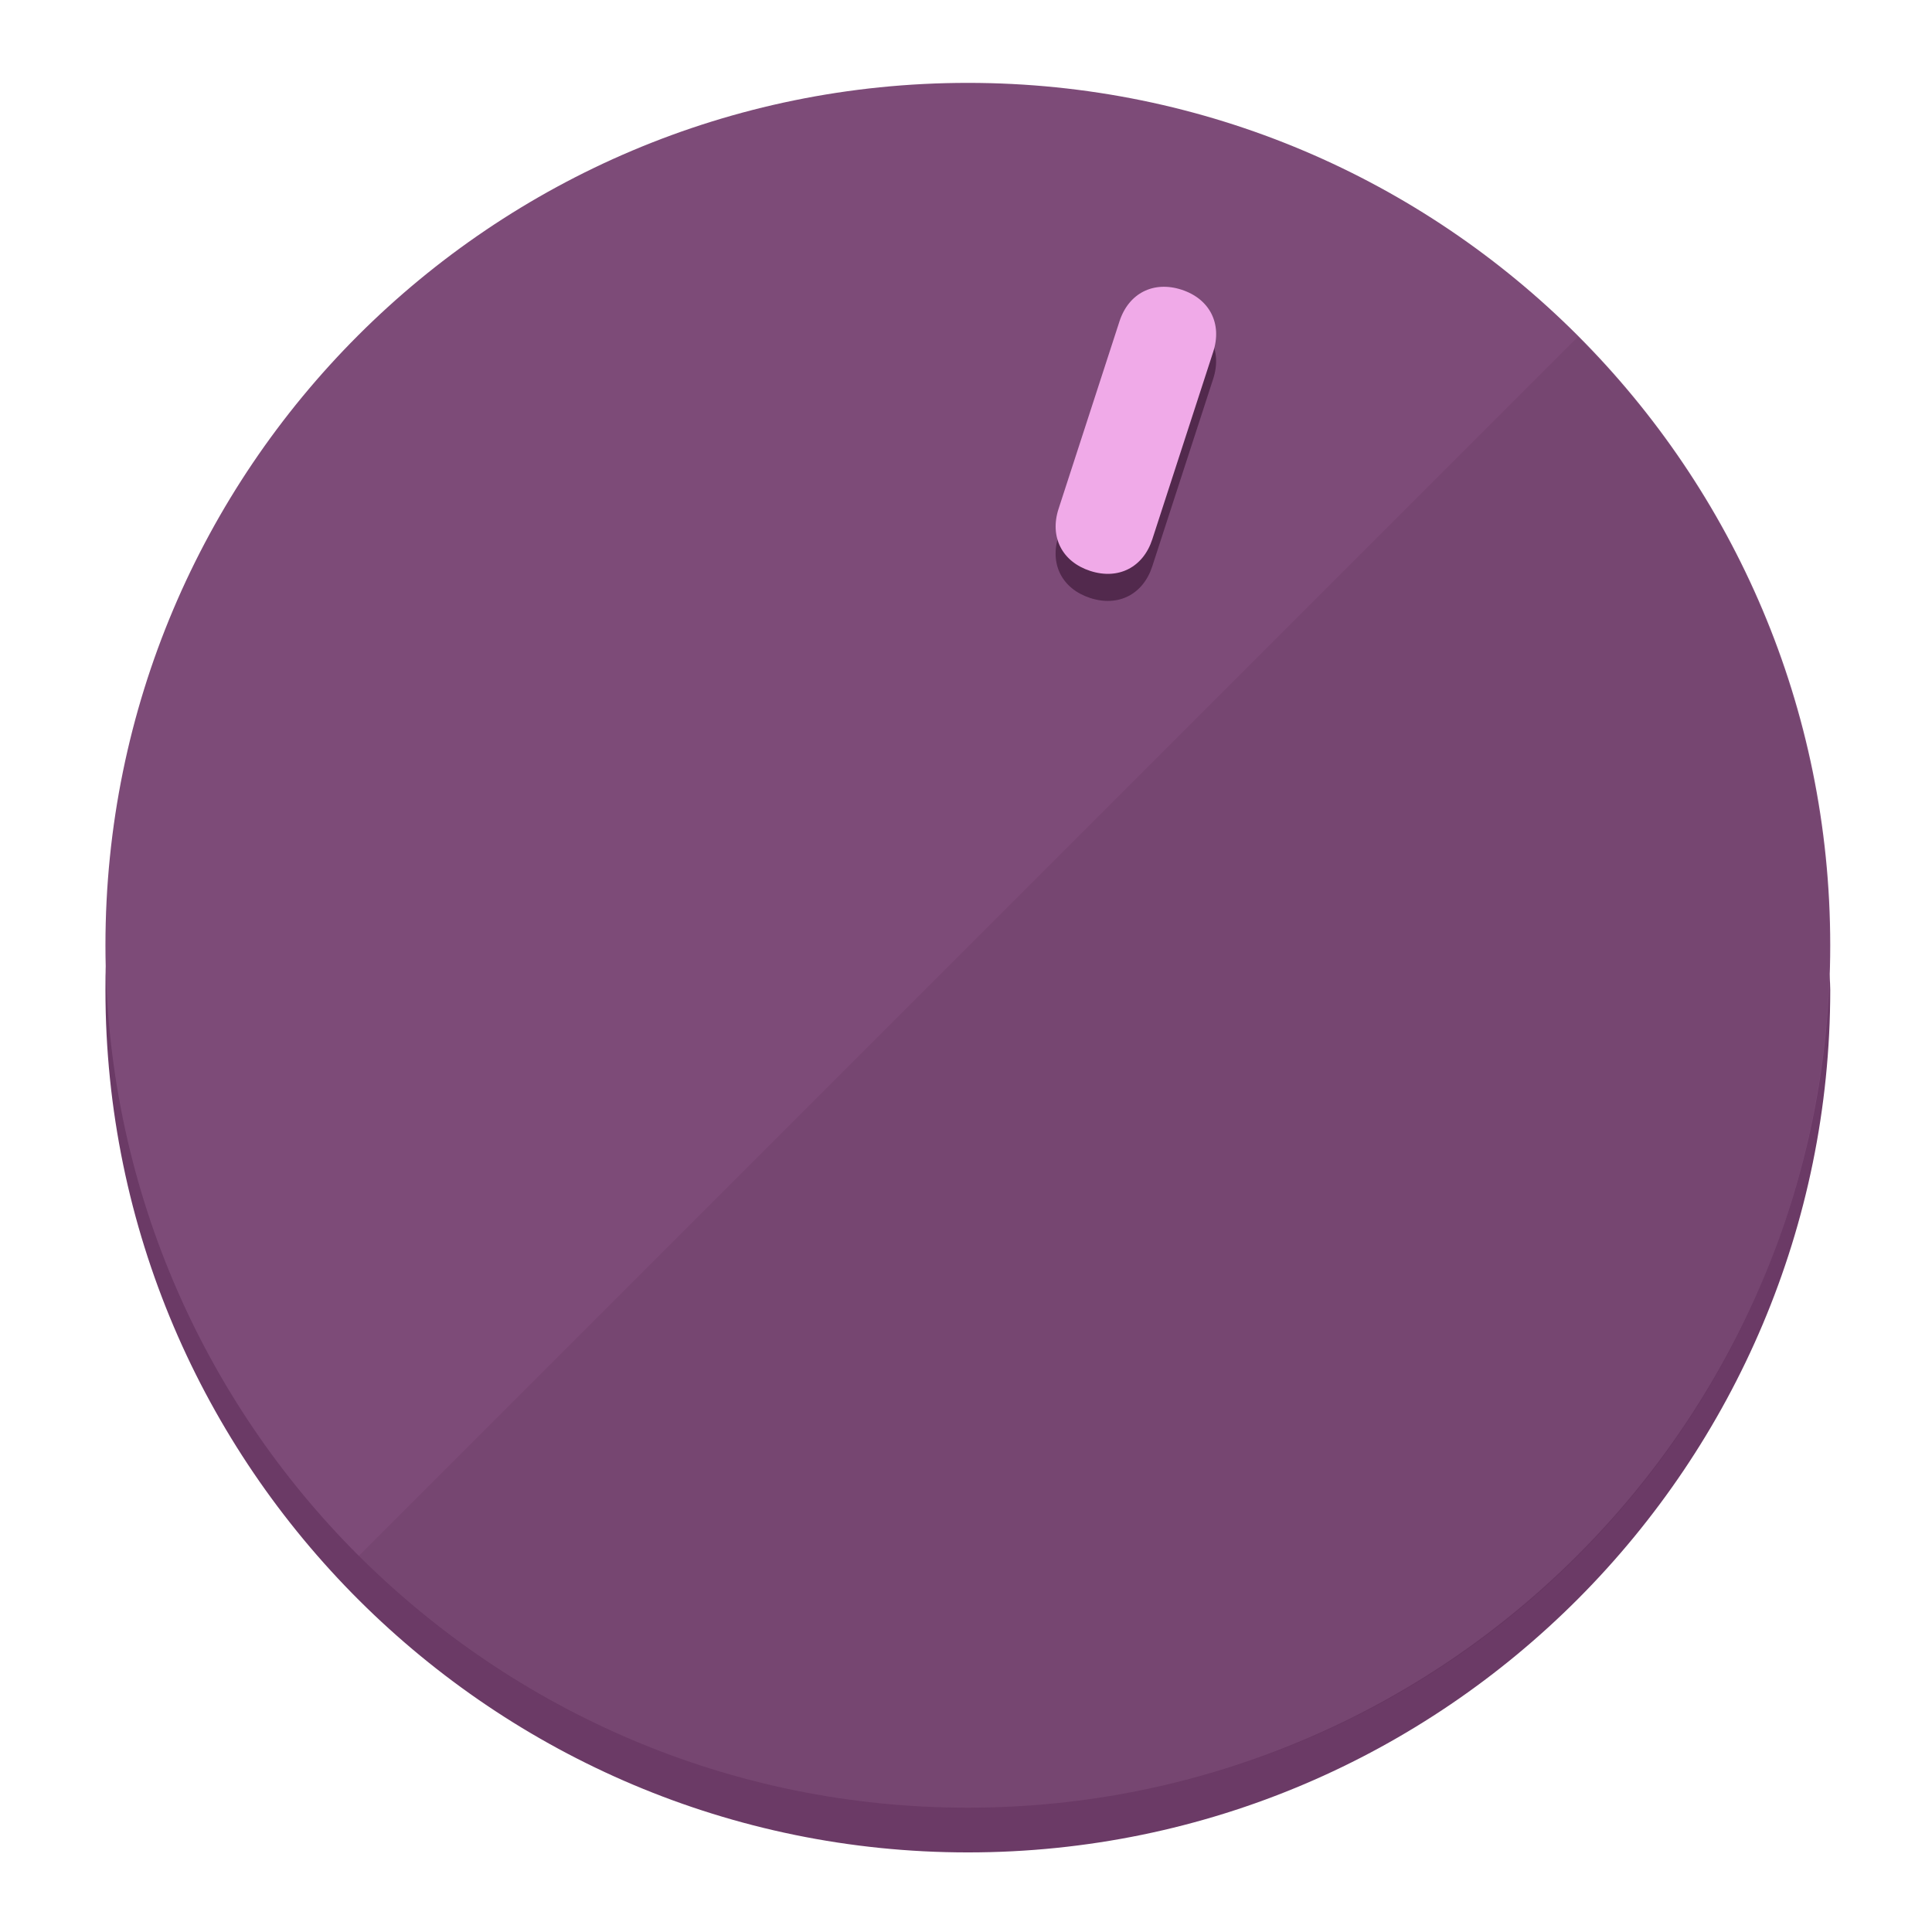
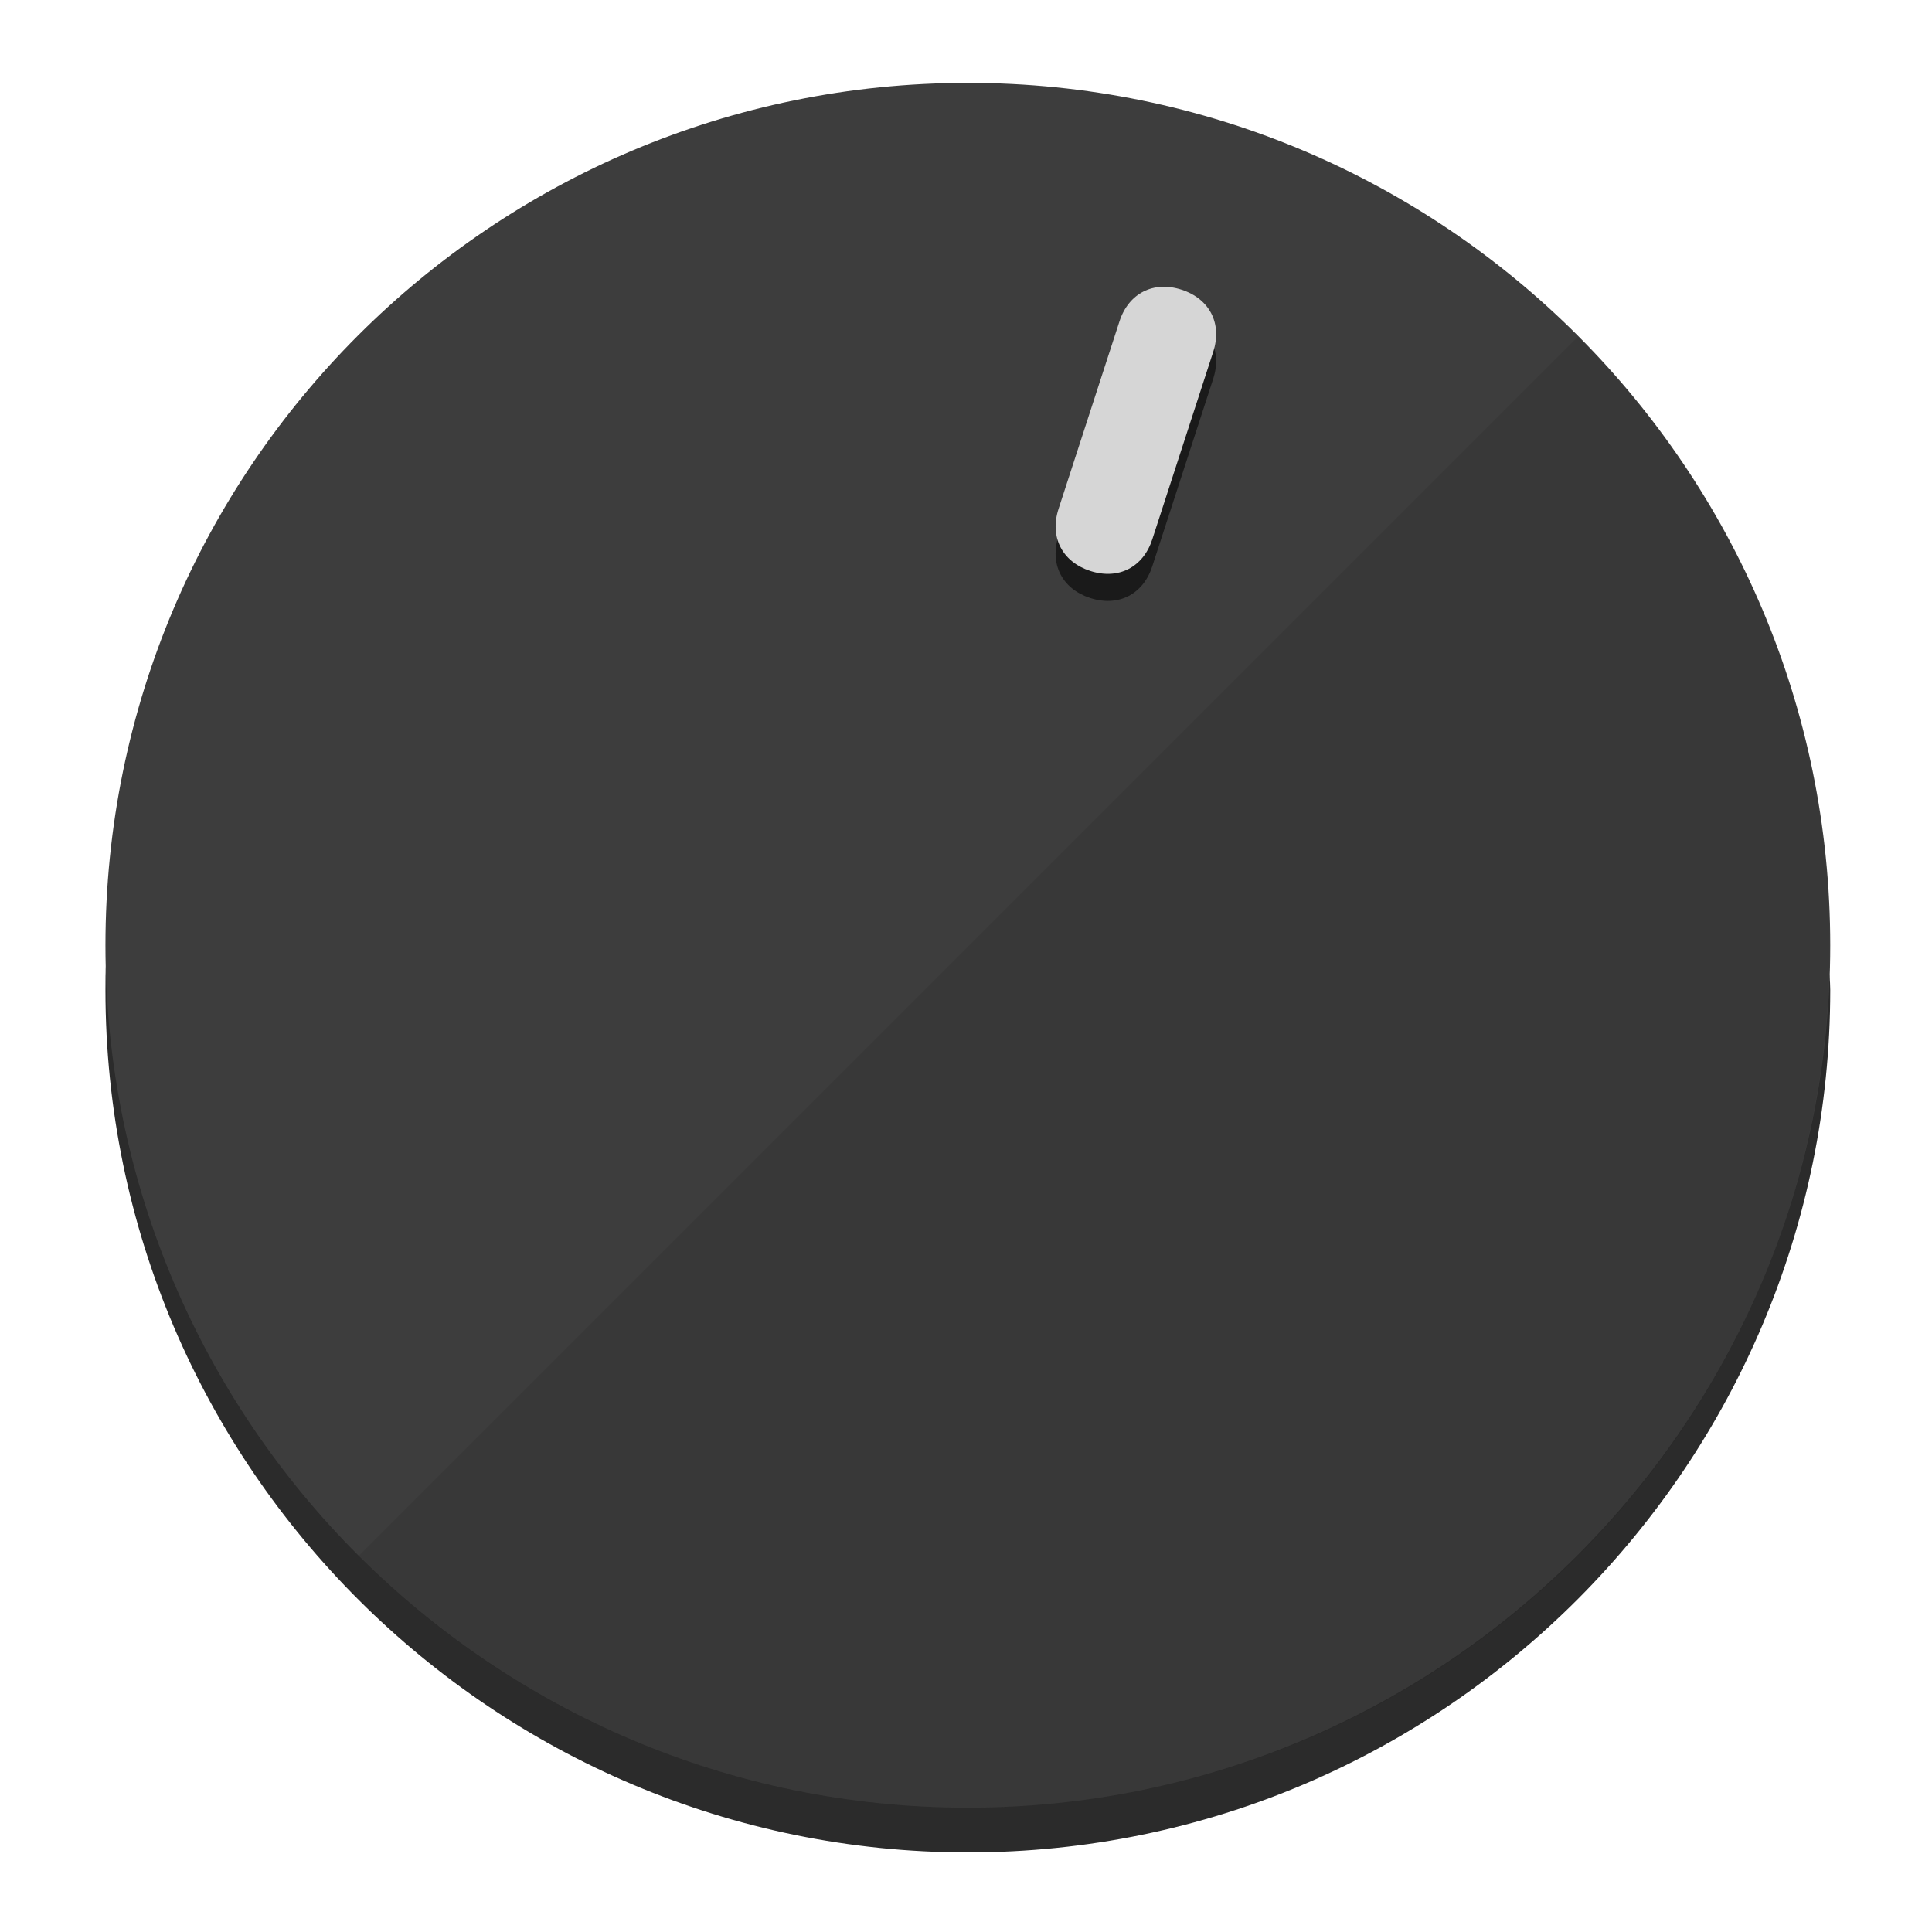
<svg xmlns="http://www.w3.org/2000/svg" height="120px" width="120px" version="1.1" id="Layer_1" viewBox="0 0 496.8 496.8" xml:space="preserve">
  <defs id="defs23" />
  <g id="g3158">
-     <path style="display:inline;fill:#6B3A66;fill-opacity:1;stroke-width:1.584" d="m 248.875,445.92 c 116.582,0 212.89,-91.238 220.493,-205.286 0,5.069 1.267,8.87 1.267,13.939 0,121.651 -98.842,221.76 -221.76,221.76 -121.651,0 -221.76,-98.842 -221.76,-221.76 0,-5.069 0,-8.87 1.267,-13.939 7.603,114.048 103.91,205.286 220.493,205.286 z" id="path8" />
-     <circle style="display:inline;fill:#7D4B78;fill-opacity:1;stroke-width:1.584" cx="248.875" cy="243.071" r="221.76" id="circle12" />
-     <path style="display:inline;fill:#52294D;fill-opacity:0.154;stroke-width:1.587" d="m 405.744,86.606 c 86.308,86.308 86.308,227.193 0,313.5 -86.308,86.308 -227.193,86.308 -313.5,0" id="path14" />
+     <path style="display:inline;fill:#2B2B2B;fill-opacity:1;stroke-width:1.584" d="m 248.875,445.92 c 116.582,0 212.89,-91.238 220.493,-205.286 0,5.069 1.267,8.87 1.267,13.939 0,121.651 -98.842,221.76 -221.76,221.76 -121.651,0 -221.76,-98.842 -221.76,-221.76 0,-5.069 0,-8.87 1.267,-13.939 7.603,114.048 103.91,205.286 220.493,205.286 z" id="path8" />
+     <circle style="display:inline;fill:#3D3D3D;fill-opacity:1;stroke-width:1.584" cx="248.875" cy="243.071" r="221.76" id="circle12" />
+     <path style="display:inline;fill:#1A1A1A;fill-opacity:0.154;stroke-width:1.587" d="m 405.744,86.606 c 86.308,86.308 86.308,227.193 0,313.5 -86.308,86.308 -227.193,86.308 -313.5,0" id="path14" />
  </g>
  <g id="g3198">
    <circle style="display:none;fill:#000000;fill-opacity:0;stroke-width:1.584" cx="311.577" cy="154.88" r="221.76" id="circle12-3" transform="rotate(18)" />
-     <path style="display:inline;fill:#52294D;fill-opacity:1;stroke-width:1.584" d="m 296.298,145.631 c -2.35,7.231 -8.737,10.485 -15.968,8.136 v 0 c -7.231,-2.35 -10.485,-8.737 -8.136,-15.968 l 15.663,-48.207 c 2.35,-7.231 8.737,-10.485 15.968,-8.136 v 0 c 7.231,2.349 10.485,8.737 8.136,15.968 z" id="path3789" />
-     <path style="display:inline;fill:#F0AAE8;stroke-width:1.584" d="m 296.308,138.672 c -2.35,7.231 -8.737,10.485 -15.968,8.136 v 0 c -7.231,-2.349 -10.485,-8.737 -8.136,-15.968 l 15.663,-48.207 c 2.35,-7.231 8.737,-10.485 15.968,-8.136 v 0 c 7.231,2.35 10.485,8.737 8.136,15.968 z" id="path915" />
+     <path style="display:inline;fill:#1A1A1A;fill-opacity:1;stroke-width:1.584" d="m 296.298,145.631 c -2.35,7.231 -8.737,10.485 -15.968,8.136 v 0 c -7.231,-2.35 -10.485,-8.737 -8.136,-15.968 l 15.663,-48.207 c 2.35,-7.231 8.737,-10.485 15.968,-8.136 v 0 c 7.231,2.349 10.485,8.737 8.136,15.968 z" id="path3789" />
+     <path style="display:inline;fill:#D6D6D6;stroke-width:1.584" d="m 296.308,138.672 c -2.35,7.231 -8.737,10.485 -15.968,8.136 v 0 c -7.231,-2.349 -10.485,-8.737 -8.136,-15.968 l 15.663,-48.207 c 2.35,-7.231 8.737,-10.485 15.968,-8.136 v 0 c 7.231,2.35 10.485,8.737 8.136,15.968 z" id="path915" />
  </g>
</svg>
